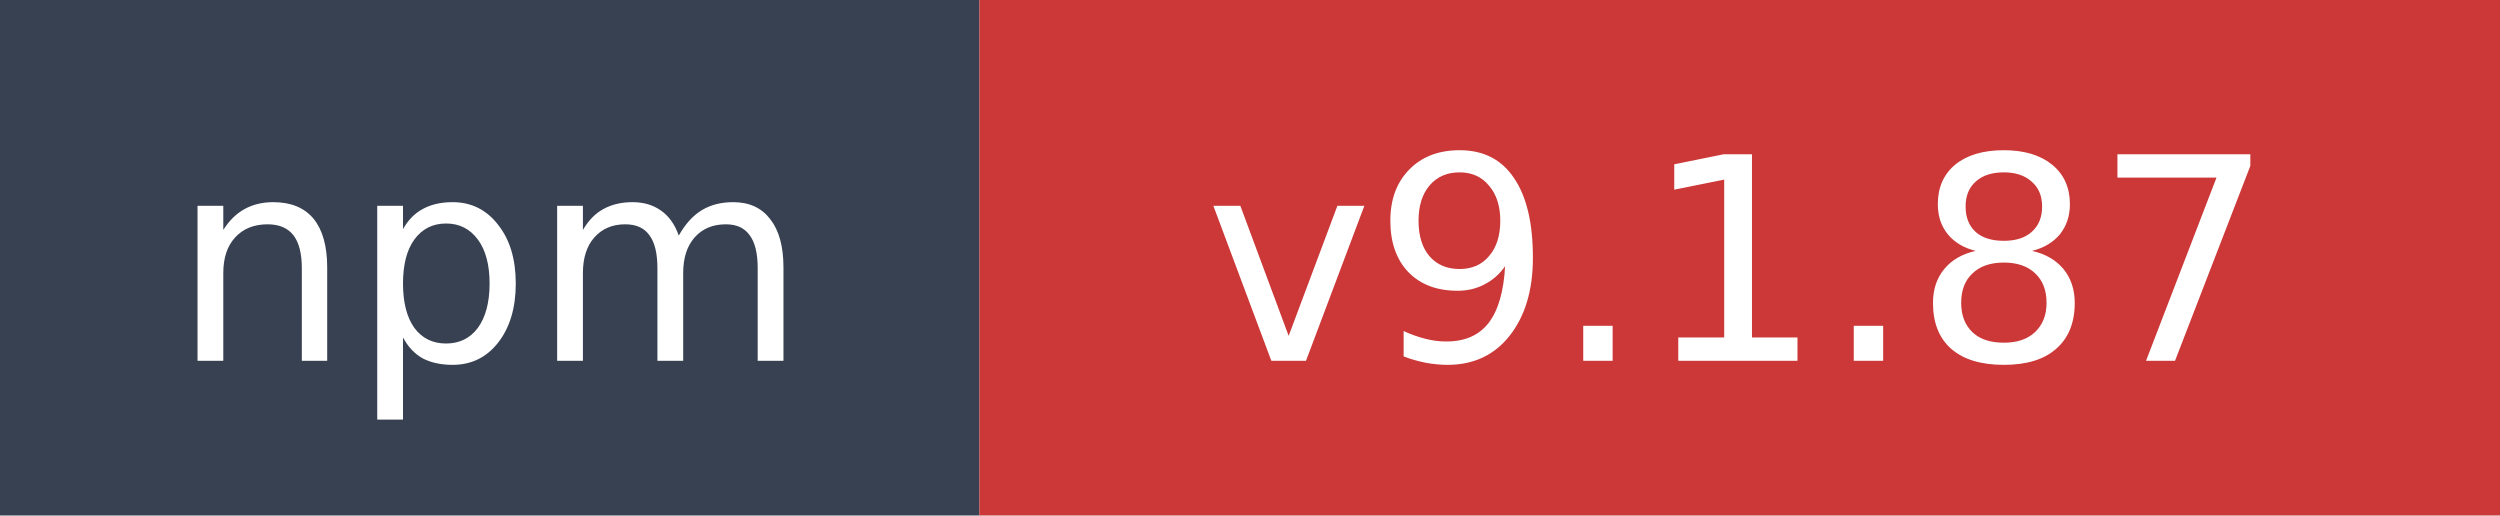
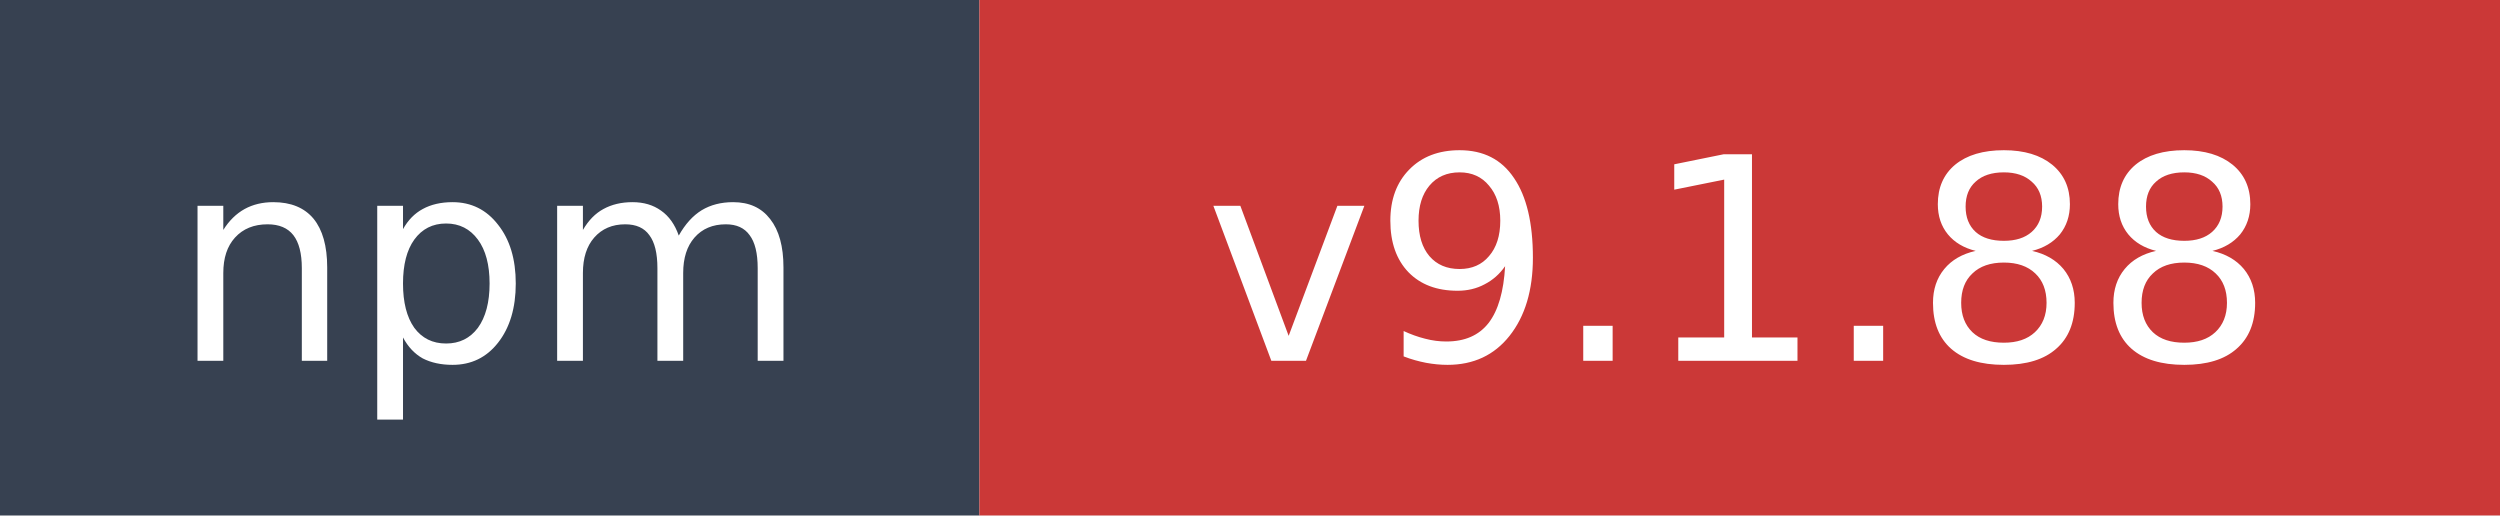
- <svg xmlns="http://www.w3.org/2000/svg" width="97" height="20" role="img" aria-label="npm: v9.1.87">
+ <svg xmlns="http://www.w3.org/2000/svg" width="97" height="20" role="img" aria-label="npm: v9.1.88">
  <rect width="38" height="20" fill="#374151" />
  <rect x="38" width="59" height="20" fill="#cb3837" />
  <text x="19" y="14" fill="#ffffff" font-family="Verdana,Geneva,DejaVu Sans,sans-serif" font-size="11" text-anchor="middle">npm</text>
-   <text x="67.5" y="14" fill="#ffffff" font-family="Verdana,Geneva,DejaVu Sans,sans-serif" font-size="11" text-anchor="middle">v9.1.87</text>
+   <text x="67.5" y="14" fill="#ffffff" font-family="Verdana,Geneva,DejaVu Sans,sans-serif" font-size="11" text-anchor="middle">v9.1.88</text>
</svg>
